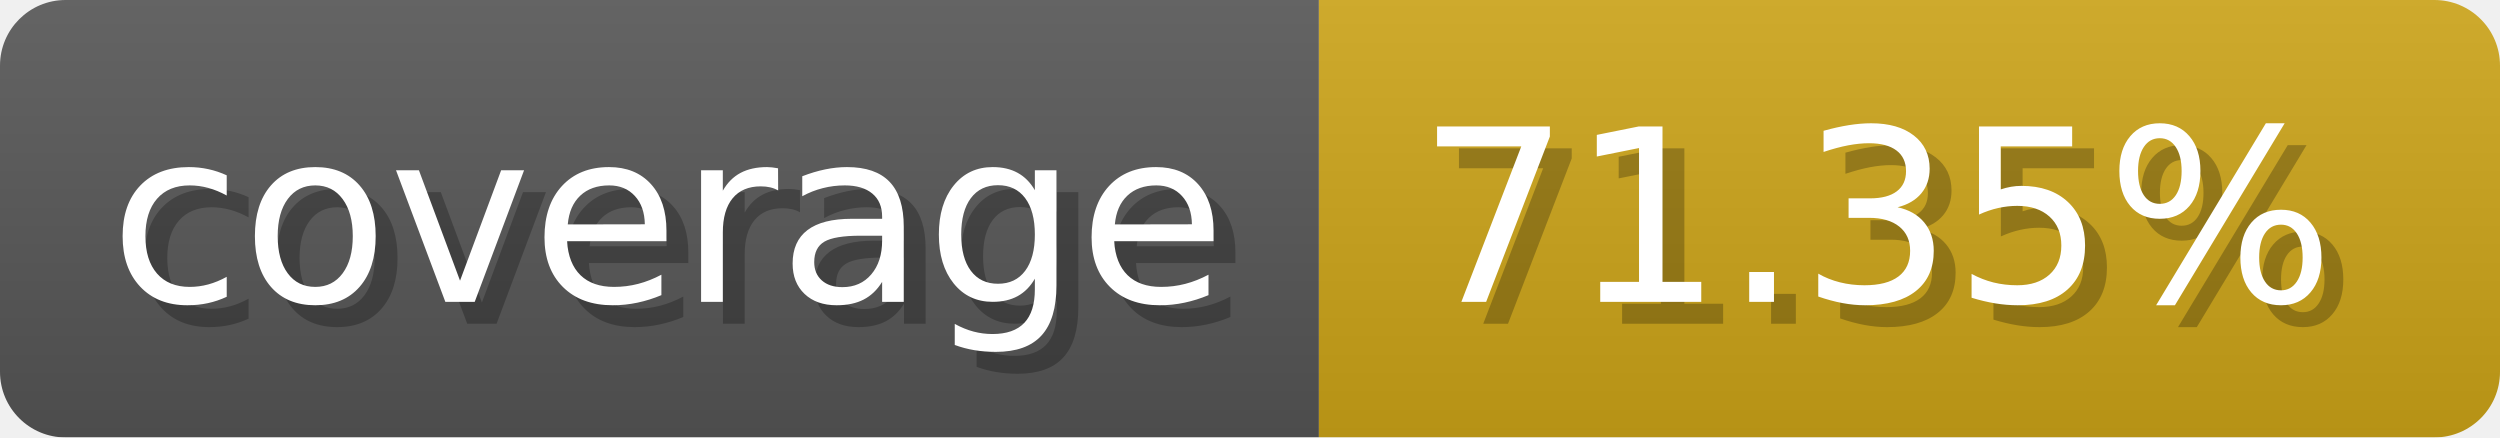
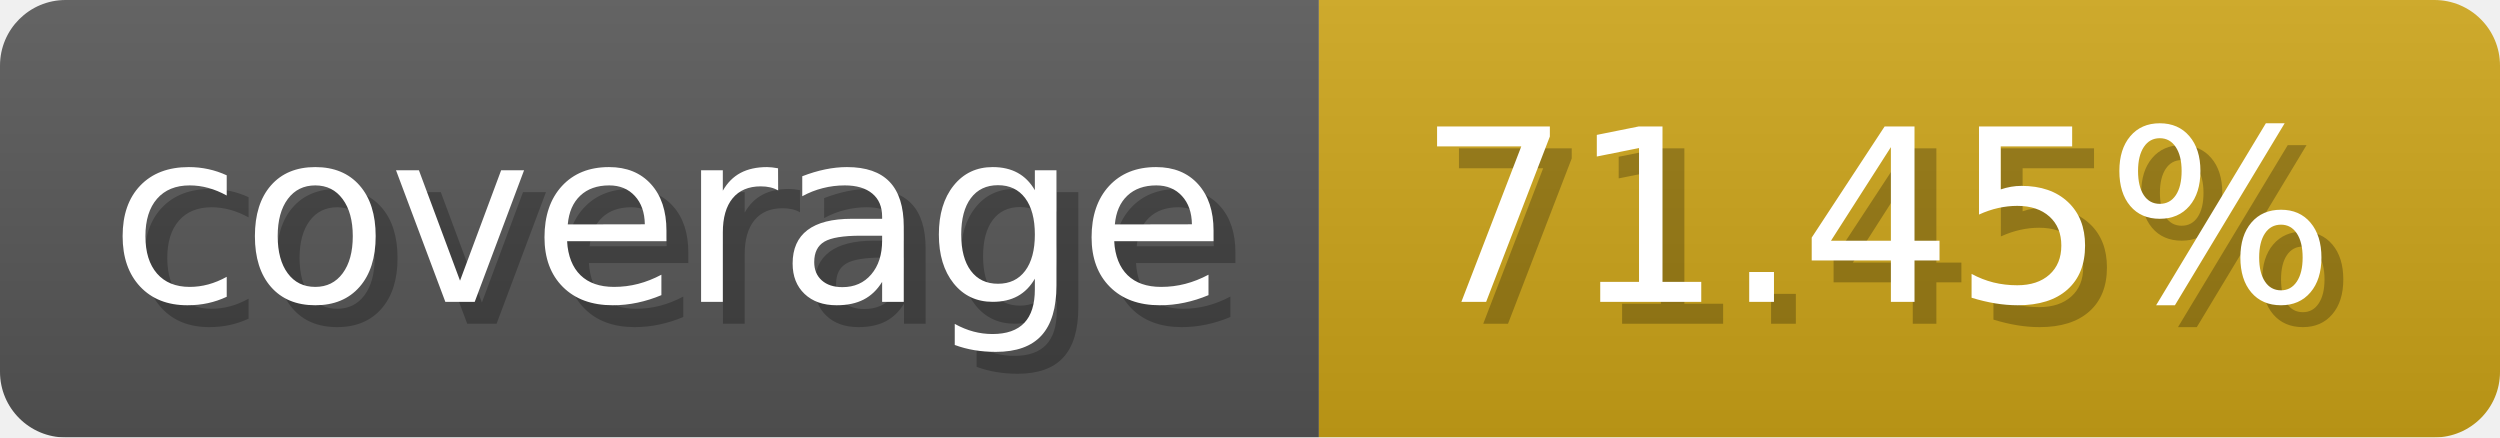
- <svg xmlns="http://www.w3.org/2000/svg" width="114.3" height="20" viewBox="0 0 1143 200" role="img" aria-label="coverage: 71.35%">
+ <svg xmlns="http://www.w3.org/2000/svg" width="114.3" height="20" viewBox="0 0 1143 200" role="img" aria-label="coverage: 71.45%">
  <linearGradient id="a" x2="0" y2="100%">
    <stop offset="0" stop-opacity=".1" stop-color="#EEE" />
    <stop offset="1" stop-opacity=".1" />
  </linearGradient>
  <mask id="m">
    <rect width="1143" height="200" rx="30" fill="#FFF" />
  </mask>
  <g mask="url(#m)">
    <rect width="603" height="200" fill="#555" />
    <rect width="540" height="200" fill="#cba317" x="603" />
    <rect width="1143" height="200" fill="url(#a)" />
  </g>
  <g aria-hidden="true" fill="#fff" text-anchor="start" font-family="Verdana,DejaVu Sans,sans-serif" font-size="110">
    <text x="60" y="148" textLength="503" fill="#000" opacity="0.25">coverage</text>
    <text x="50" y="138" textLength="503">coverage</text>
-     <text x="658" y="148" textLength="440" fill="#000" opacity="0.25">71.35%</text>
-     <text x="648" y="138" textLength="440">71.35%</text>
+     <text x="658" y="148" textLength="440" fill="#000" opacity="0.25">71.45%</text>
+     <text x="648" y="138" textLength="440">71.45%</text>
  </g>
</svg>
